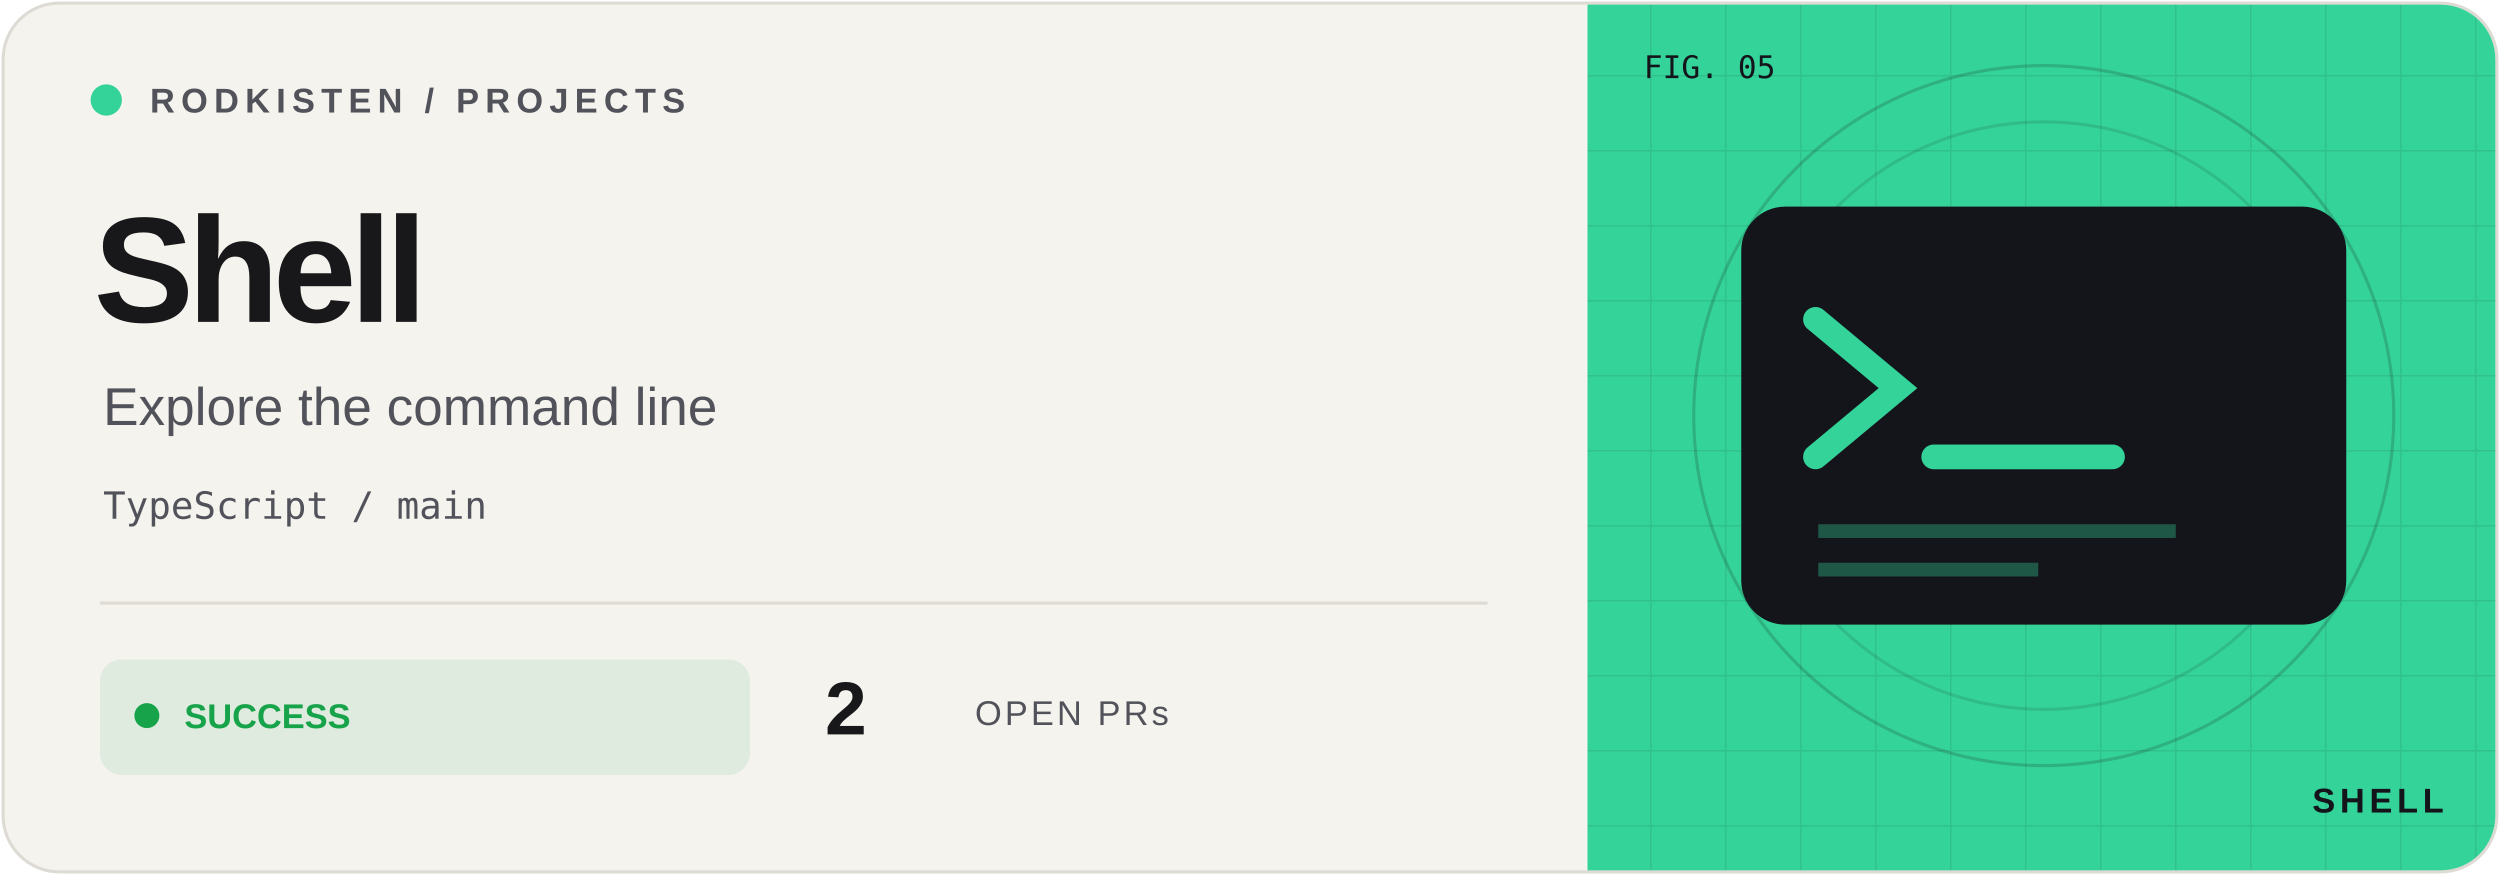
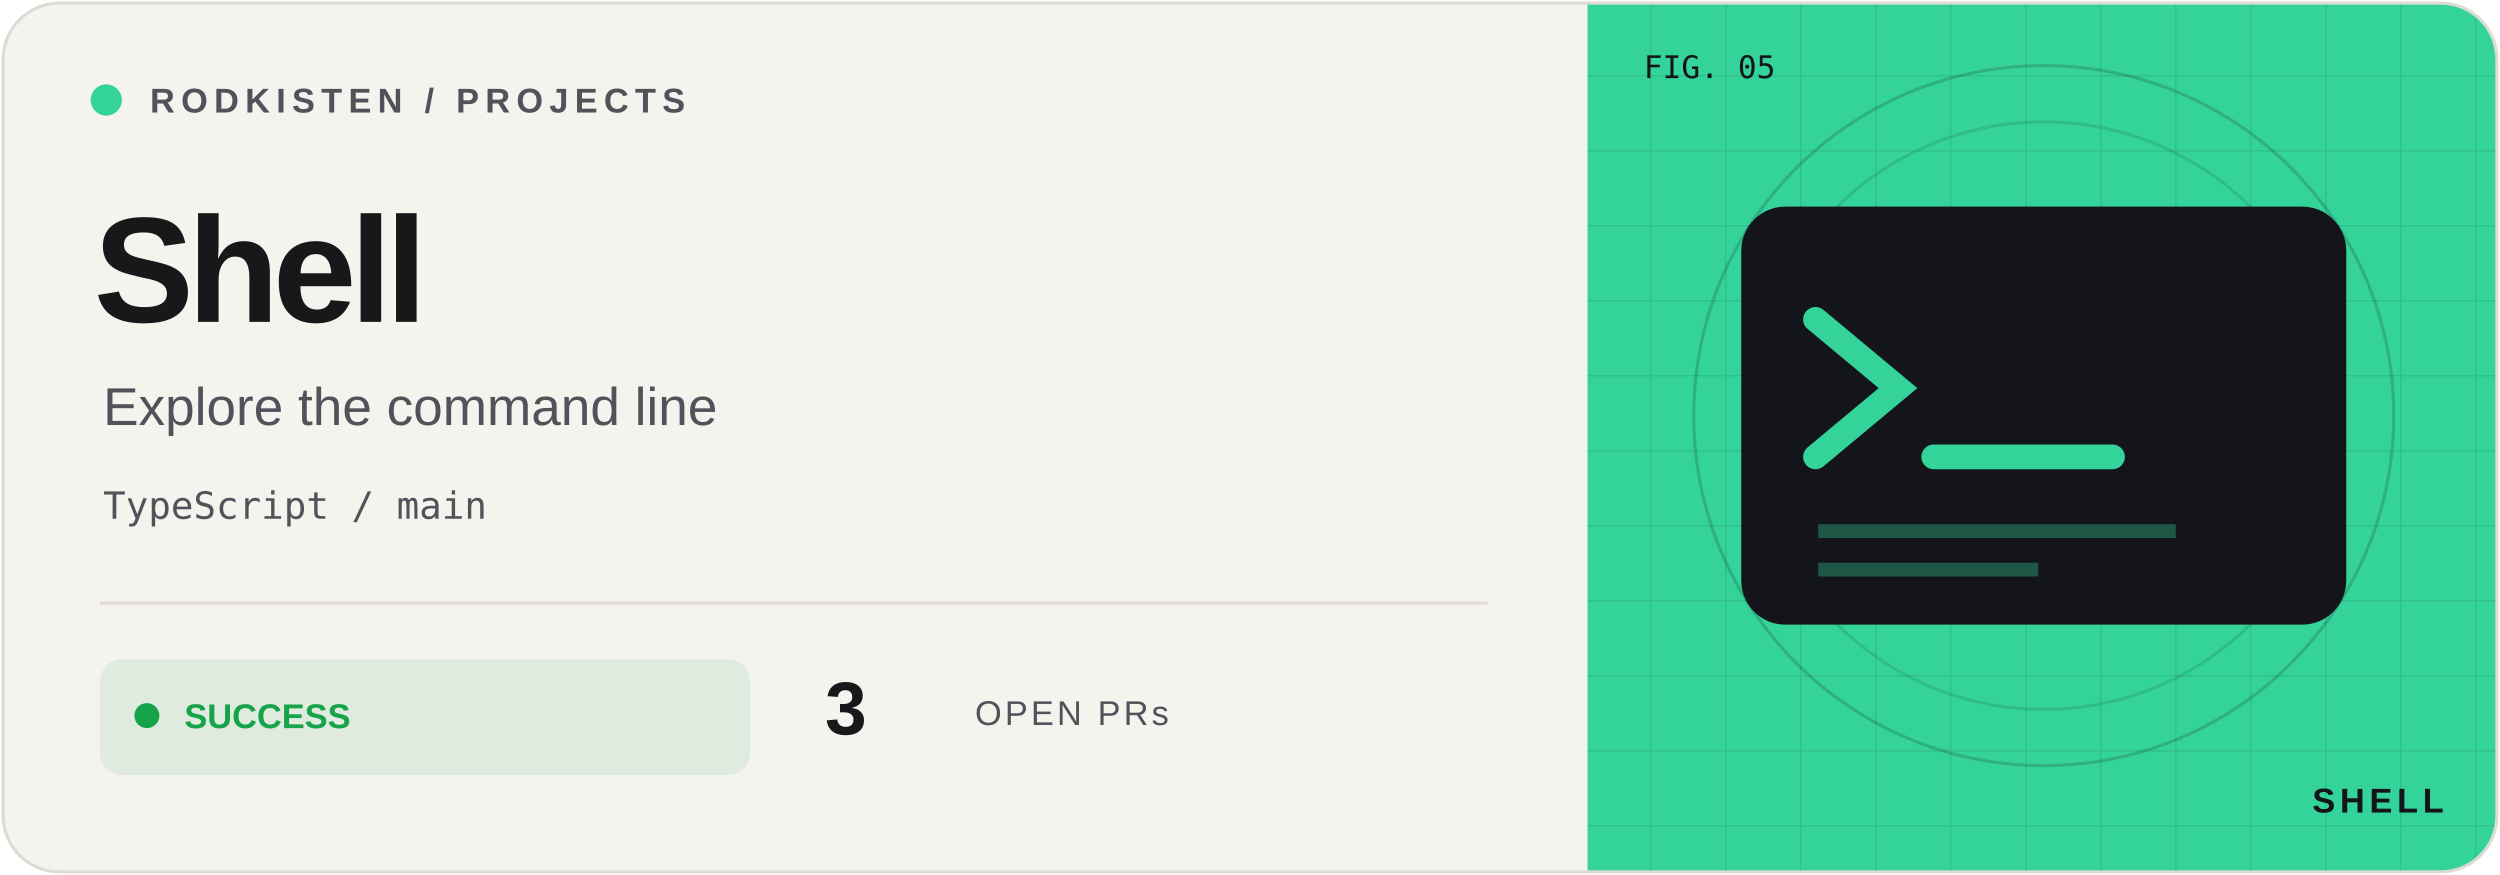
<svg xmlns="http://www.w3.org/2000/svg" width="800" height="280" viewBox="0 0 800 280">
  <defs>
    <clipPath id="frame">
      <rect x="1" y="1" width="798" height="278" rx="18" />
    </clipPath>
    <pattern id="grid" width="24" height="24" patternUnits="userSpaceOnUse">
      <path d="M24 0H0V24" fill="none" stroke="#14141b" stroke-opacity=".09" />
    </pattern>
  </defs>
  <g clip-path="url(#frame)">
    <rect width="800" height="280" fill="#f5f3ee" />
    <rect x="508" width="292" height="280" fill="#34d399" />
    <rect x="508" width="292" height="280" fill="url(#grid)" />
    <circle cx="654" cy="133" r="112" fill="none" stroke="#14141b" stroke-opacity=".18" />
    <circle cx="654" cy="133" r="94" fill="none" stroke="#14141b" stroke-opacity=".12" />
    <g transform="translate(654 133) scale(.88)" color="#34d399">
      <rect x="-110" y="-76" width="220" height="152" rx="16" fill="#14141b" />
      <path d="M-83 -35l30 25-30 25M-40 15h65" fill="none" stroke="#34d399" stroke-width="9" stroke-linecap="round" />
      <path d="M-82 42h130M-82 56h80" stroke="#34d399" opacity=".35" stroke-width="5" />
    </g>
    <g font-family="Geist,Arial,sans-serif">
      <circle cx="34" cy="32" r="5" fill="#34d399" />
      <text x="48" y="36" font-size="11" font-weight="600" letter-spacing="2" fill="#52525b">RODKISTEN / PROJECTS</text>
      <text x="30" y="103" font-size="48" letter-spacing="-2" font-weight="700" fill="#18181b">Shell</text>
      <text x="33" y="136" font-size="17" fill="#52525b">Explore the command line</text>
      <text x="33" y="166" font-size="12" font-family="monospace" fill="#52525b">TypeScript / main</text>
      <path d="M32 193H476" stroke="#dedbd4" />
      <rect x="32" y="211" width="208" height="37" rx="7" fill="#16a34a" fill-opacity=".10" />
      <circle cx="47" cy="229" r="4" fill="#16a34a" />
      <text x="59" y="233" font-size="11" font-weight="700" fill="#16a34a">SUCCESS</text>
-       <text x="264" y="235" font-size="24" font-weight="700" fill="#18181b">2</text>
+       <text x="264" y="235" font-size="24" font-weight="700" fill="#18181b">3</text>
      <text x="312" y="232" font-size="11" letter-spacing="1" fill="#52525b">OPEN PRs</text>
      <text x="526" y="25" font-size="10" font-family="monospace" fill="#14141b">FIG. 05</text>
      <text x="782" y="260" text-anchor="end" font-size="11" font-weight="700" letter-spacing="1.5" fill="#14141b">SHELL</text>
    </g>
  </g>
  <rect x="1" y="1" width="798" height="278" rx="18" fill="none" stroke="#dedbd4" />
</svg>
